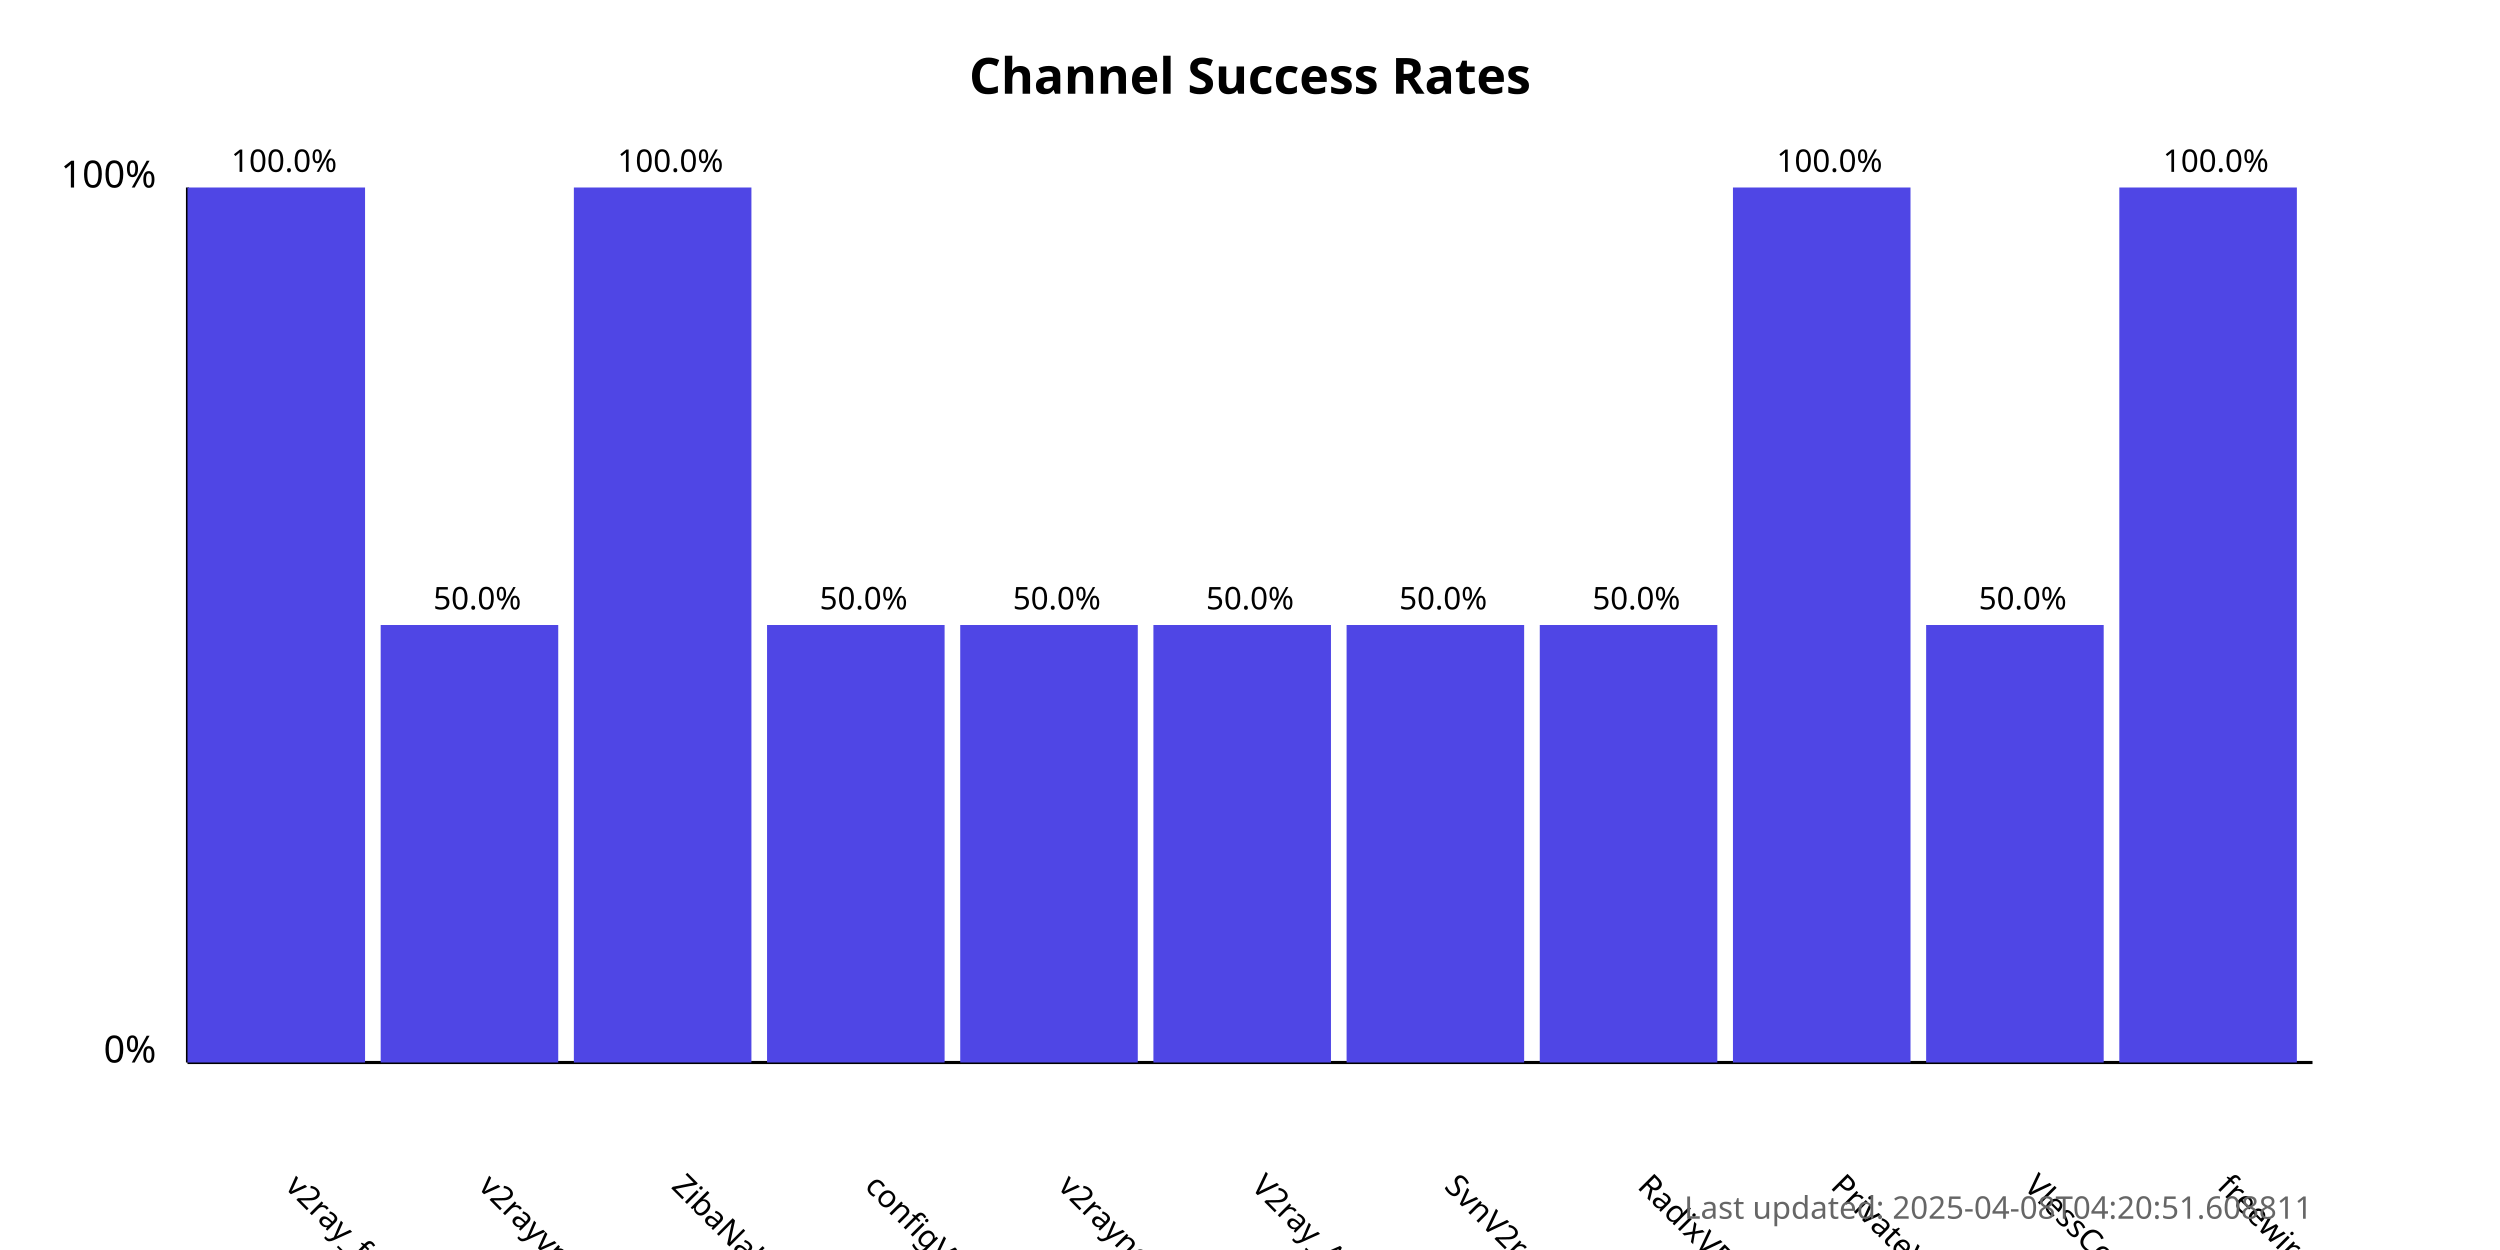
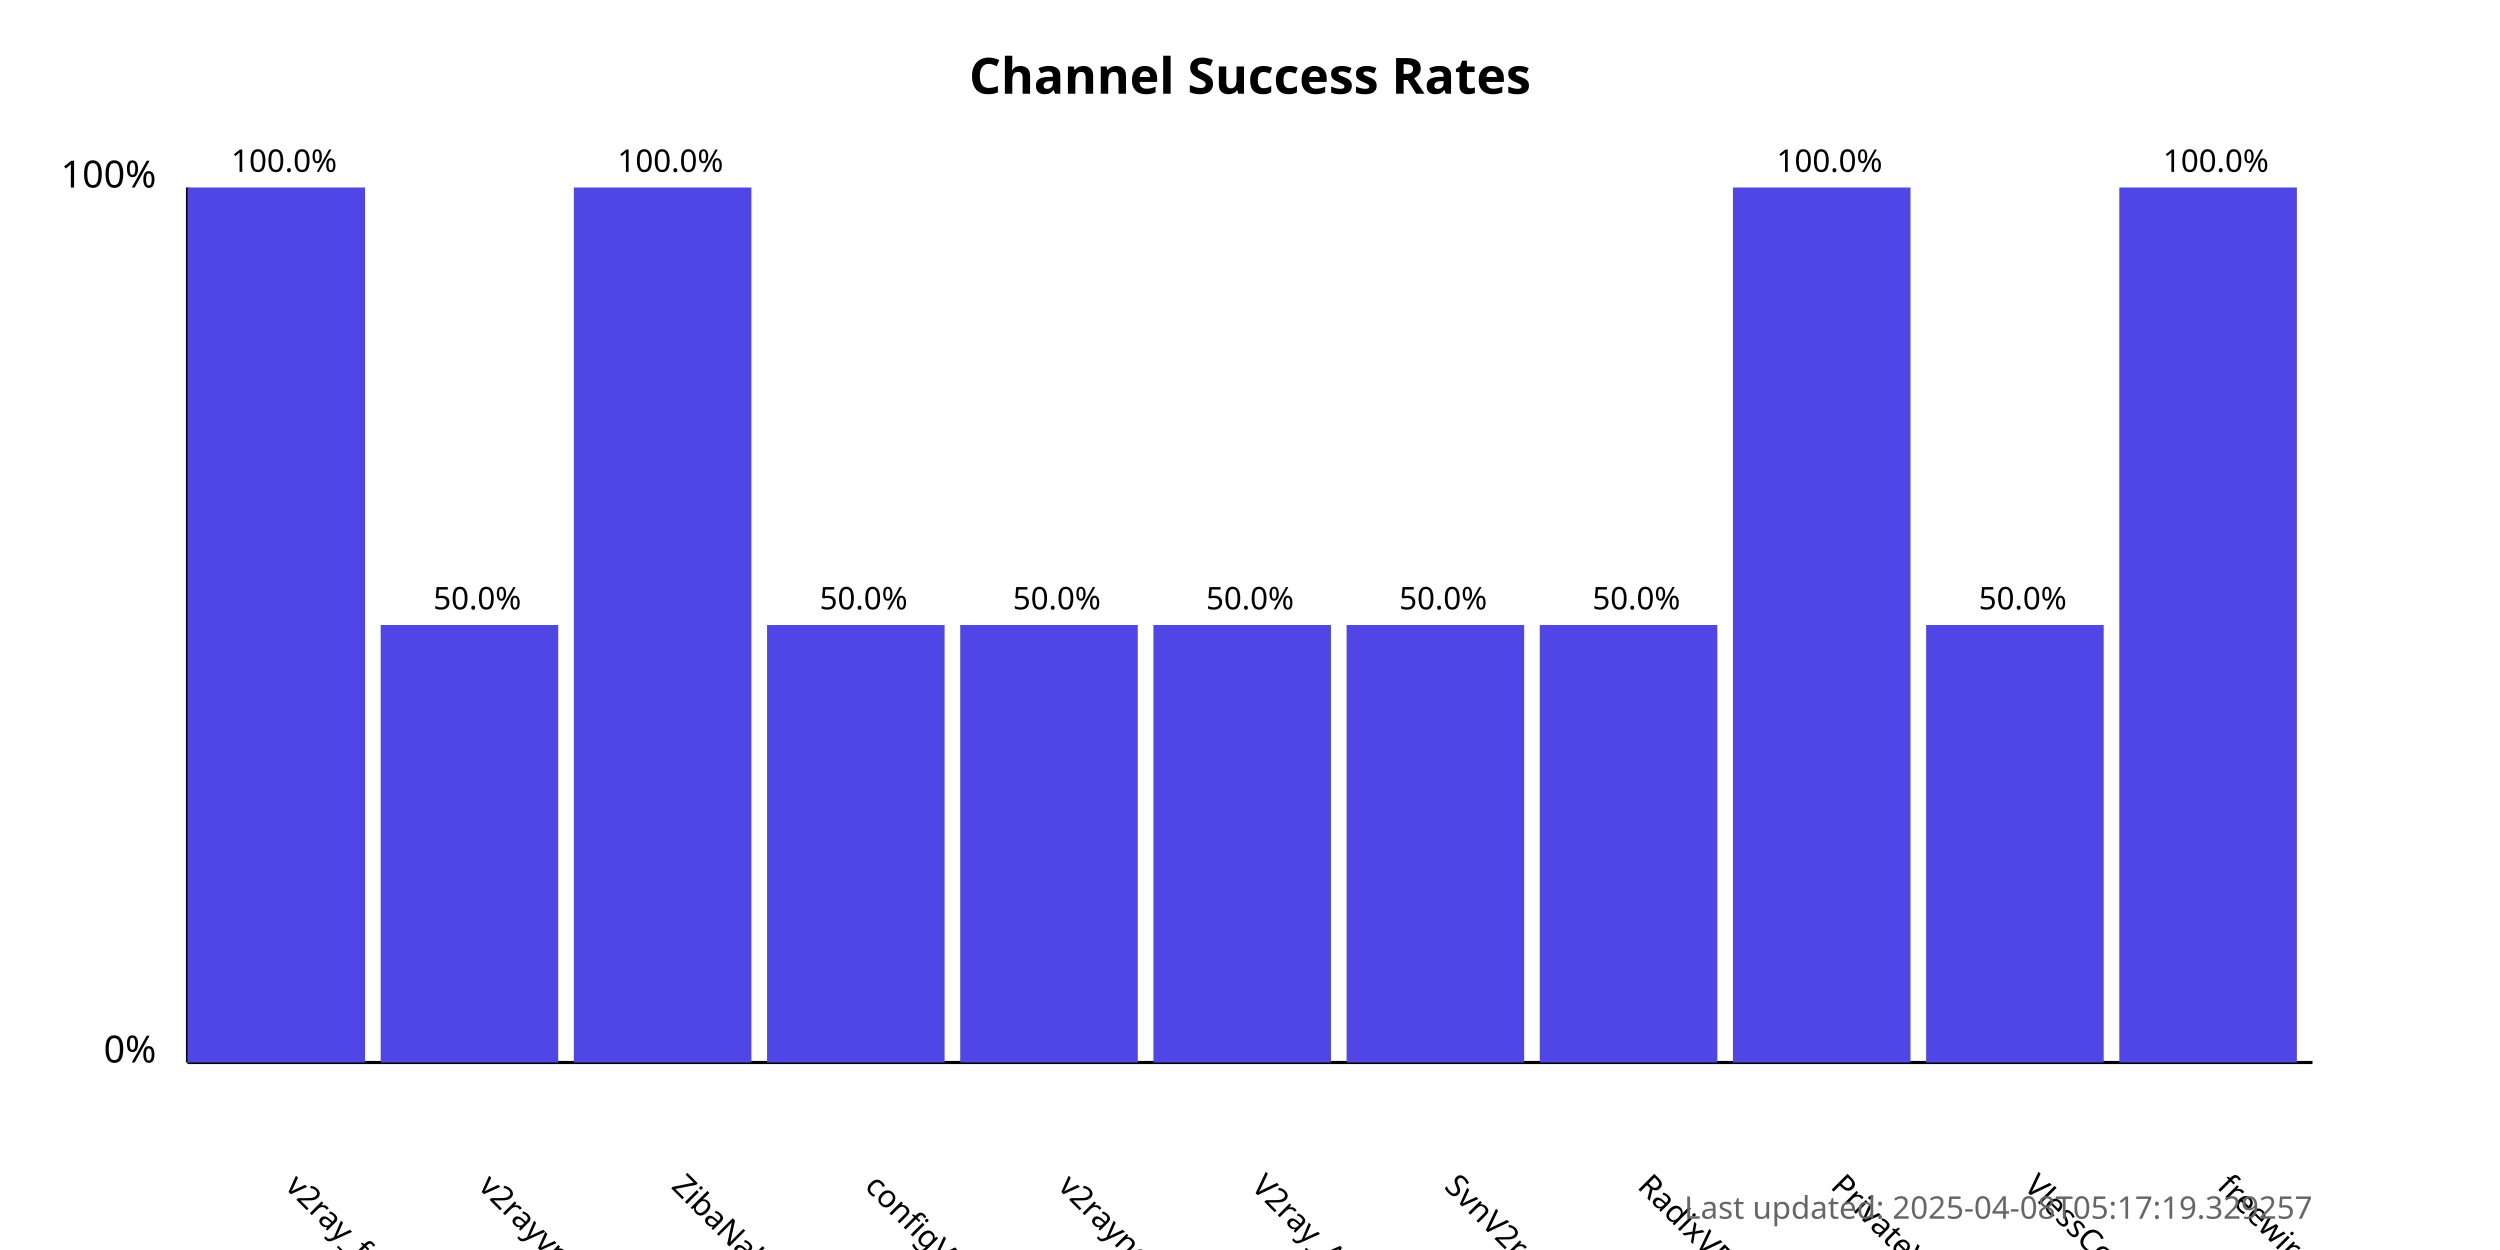
<svg xmlns="http://www.w3.org/2000/svg" width="800" height="400">
  <style>
            .chart-title { font: bold 16px sans-serif; }
            .axis-label { font: 12px sans-serif; }
            .tick-label { font: 10px sans-serif; }
            .bar { fill: #4f46e5; }
            .bar:hover { fill: #6366f1; }
            .timestamp { font: 10px sans-serif; fill: #666; }
        </style>
  <text x="400.0" y="30" text-anchor="middle" class="chart-title">
            Channel Success Rates
        </text>
  <line x1="60" y1="340" x2="60" y2="60" stroke="black" stroke-width="1" />
  <line x1="60" y1="340" x2="740" y2="340" stroke="black" stroke-width="1" />
  <text x="50" y="340" text-anchor="end" class="axis-label">0%</text>
  <text x="50" y="60" text-anchor="end" class="axis-label">100%</text>
  <g>
    <rect x="60" y="60.0" width="56.818" height="280.0" class="bar" />
    <text x="90.909" y="380" transform="rotate(45, 90.90909, 380)" text-anchor="start" class="tick-label">
                v2ray_free_conf
            </text>
    <text x="90.909" y="55.0" text-anchor="middle" class="tick-label">
                100.0%
            </text>
  </g>
  <g>
    <rect x="121.818" y="200.0" width="56.818" height="140.0" class="bar" />
    <text x="152.727" y="380" transform="rotate(45, 152.7273, 380)" text-anchor="start" class="tick-label">
                v2rayvpno
            </text>
    <text x="152.727" y="195.0" text-anchor="middle" class="tick-label">
                50.0%
            </text>
  </g>
  <g>
    <rect x="183.636" y="60.0" width="56.818" height="280.0" class="bar" />
    <text x="214.545" y="380" transform="rotate(45, 214.5455, 380)" text-anchor="start" class="tick-label">
                ZibaNabz
            </text>
    <text x="214.545" y="55.0" text-anchor="middle" class="tick-label">
                100.0%
            </text>
  </g>
  <g>
    <rect x="245.455" y="200.0" width="56.818" height="140.0" class="bar" />
    <text x="276.364" y="380" transform="rotate(45, 276.3636, 380)" text-anchor="start" class="tick-label">
                configV2rayForFree
            </text>
    <text x="276.364" y="195.0" text-anchor="middle" class="tick-label">
                50.0%
            </text>
  </g>
  <g>
    <rect x="307.273" y="200.0" width="56.818" height="140.0" class="bar" />
    <text x="338.182" y="380" transform="rotate(45, 338.1818, 380)" text-anchor="start" class="tick-label">
                v2rayngvpn
            </text>
    <text x="338.182" y="195.0" text-anchor="middle" class="tick-label">
                50.0%
            </text>
  </g>
  <g>
    <rect x="369.091" y="200.0" width="56.818" height="140.0" class="bar" />
    <text x="400.0" y="380" transform="rotate(45, 400.0, 380)" text-anchor="start" class="tick-label">
                V2ray_Alpha
            </text>
    <text x="400.0" y="195.0" text-anchor="middle" class="tick-label">
                50.0%
            </text>
  </g>
  <g>
    <rect x="430.909" y="200.0" width="56.818" height="140.0" class="bar" />
    <text x="461.818" y="380" transform="rotate(45, 461.8182, 380)" text-anchor="start" class="tick-label">
                SvnV2ray
            </text>
    <text x="461.818" y="195.0" text-anchor="middle" class="tick-label">
                50.0%
            </text>
  </g>
  <g>
    <rect x="492.727" y="200.0" width="56.818" height="140.0" class="bar" />
    <text x="523.636" y="380" transform="rotate(45, 523.6364, 380)" text-anchor="start" class="tick-label">
                RadixVPN
            </text>
    <text x="523.636" y="195.0" text-anchor="middle" class="tick-label">
                50.0%
            </text>
  </g>
  <g>
    <rect x="554.545" y="60.0" width="56.818" height="280.0" class="bar" />
    <text x="585.455" y="380" transform="rotate(45, 585.4545, 380)" text-anchor="start" class="tick-label">
                PrivateVPNs
            </text>
    <text x="585.455" y="55.0" text-anchor="middle" class="tick-label">
                100.0%
            </text>
  </g>
  <g>
    <rect x="616.364" y="200.0" width="56.818" height="140.0" class="bar" />
    <text x="647.273" y="380" transform="rotate(45, 647.2727, 380)" text-anchor="start" class="tick-label">
                VlessConfig
            </text>
    <text x="647.273" y="195.0" text-anchor="middle" class="tick-label">
                50.0%
            </text>
  </g>
  <g>
    <rect x="678.182" y="60.0" width="56.818" height="280.0" class="bar" />
    <text x="709.091" y="380" transform="rotate(45, 709.0909, 380)" text-anchor="start" class="tick-label">
                freewireguard
            </text>
    <text x="709.091" y="55.0" text-anchor="middle" class="tick-label">
                100.0%
            </text>
  </g>
  <text x="740" y="390" text-anchor="end" class="timestamp">
-             Last updated: 2025-04-08T04:20:51.608811
+             Last updated: 2025-04-08T05:17:19.329257
        </text>
</svg>
